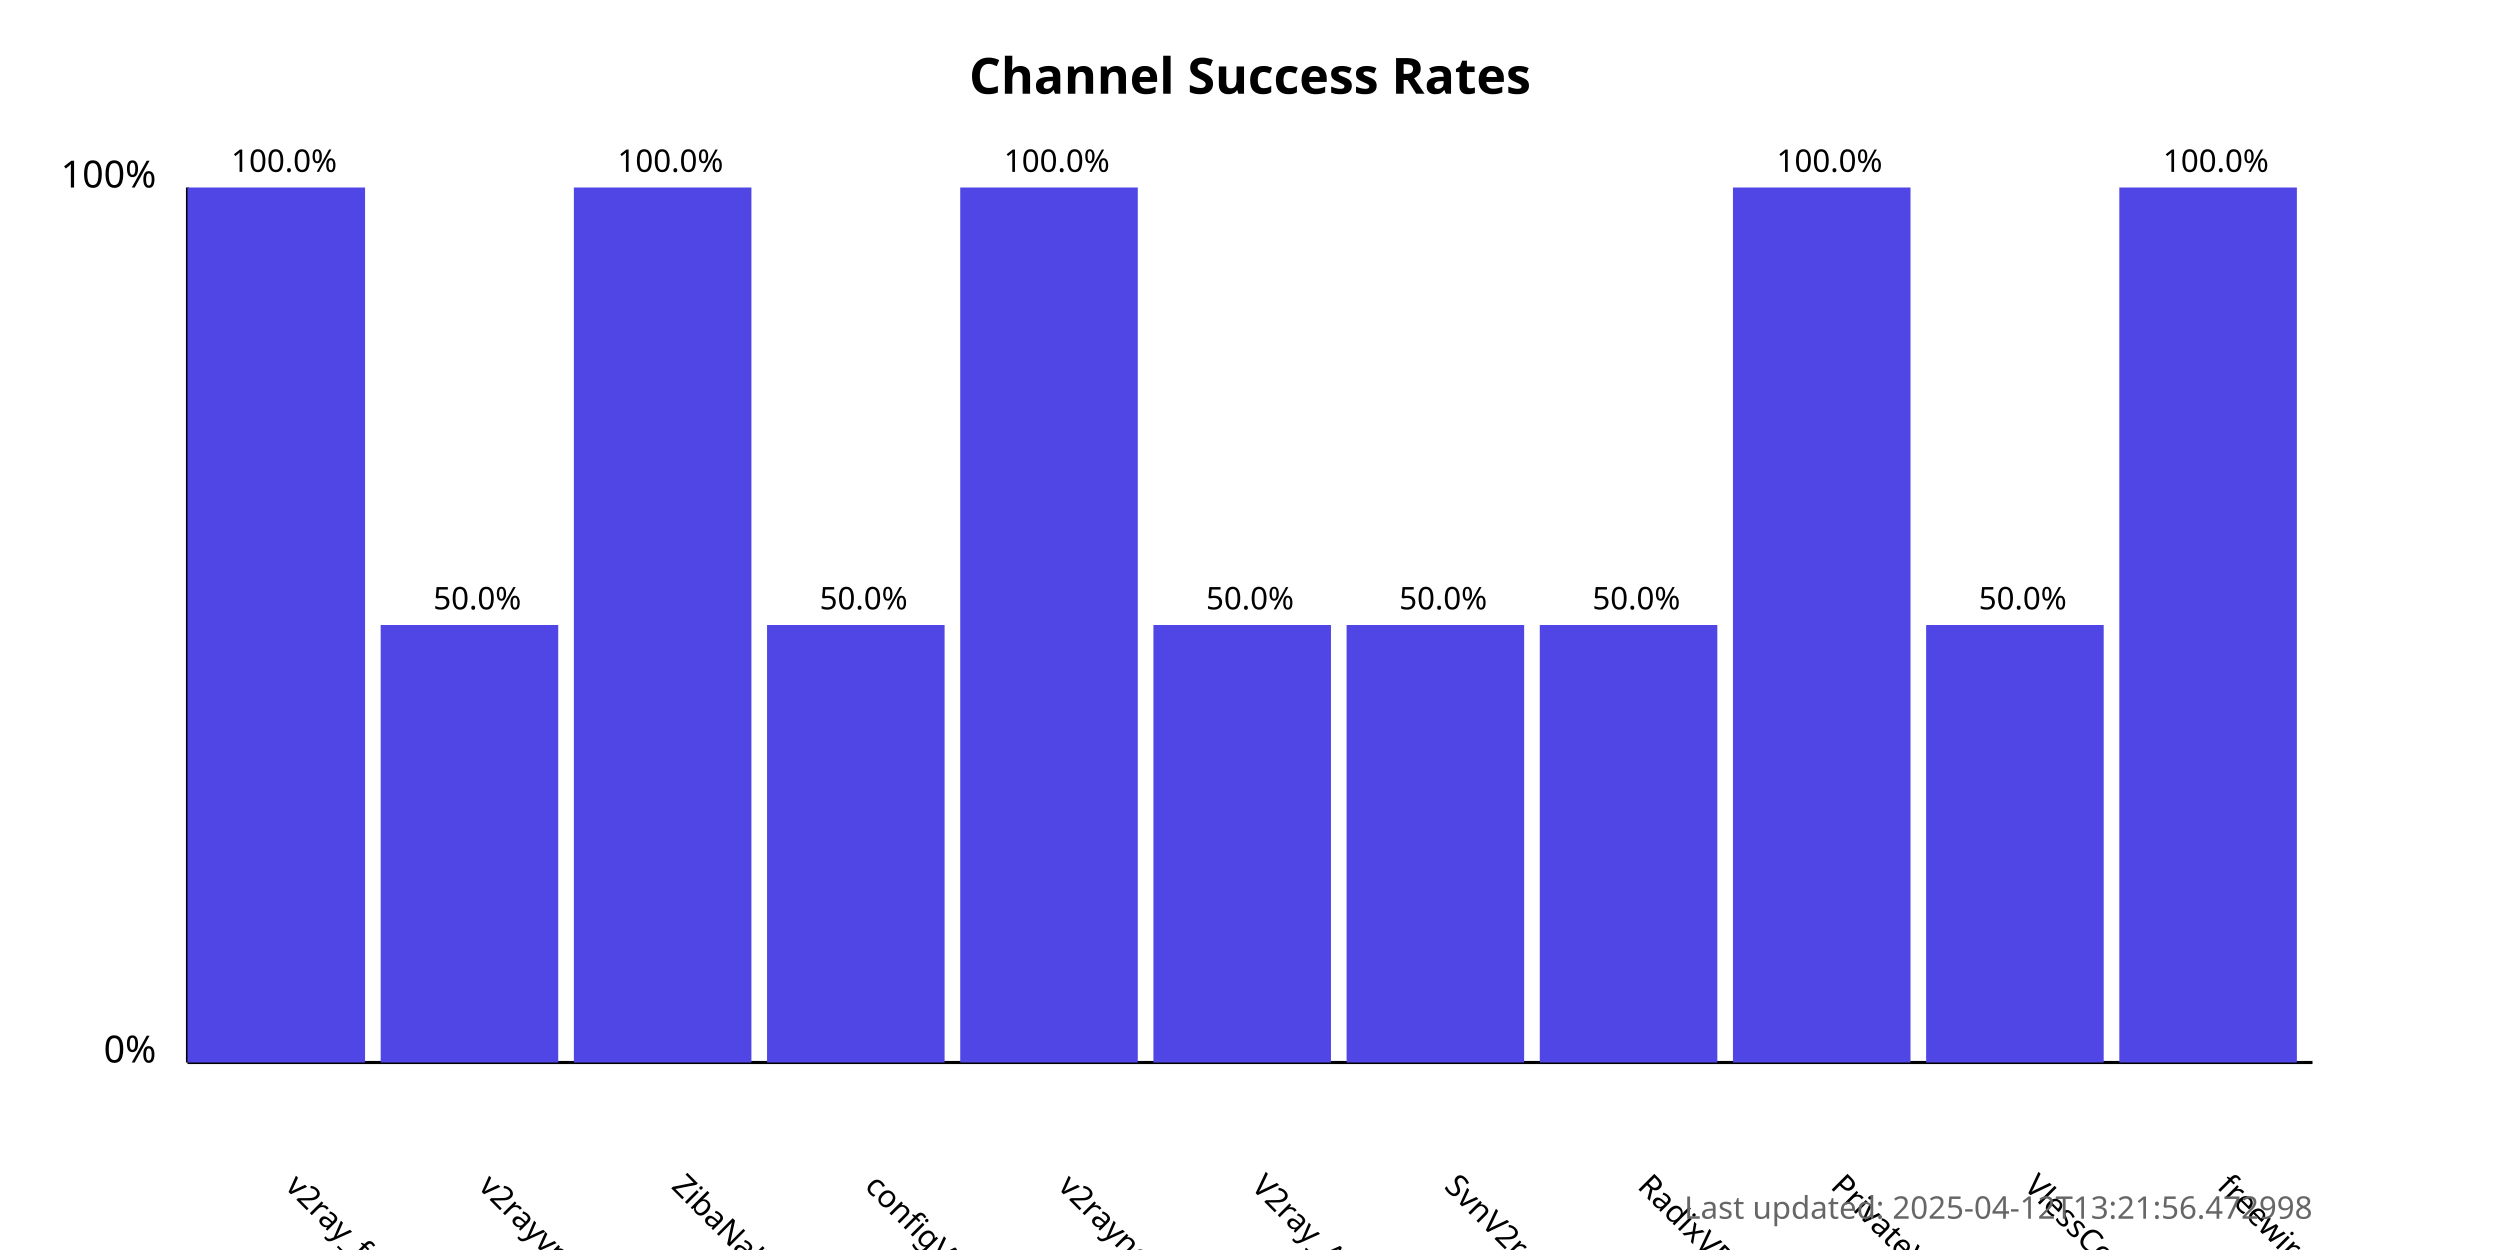
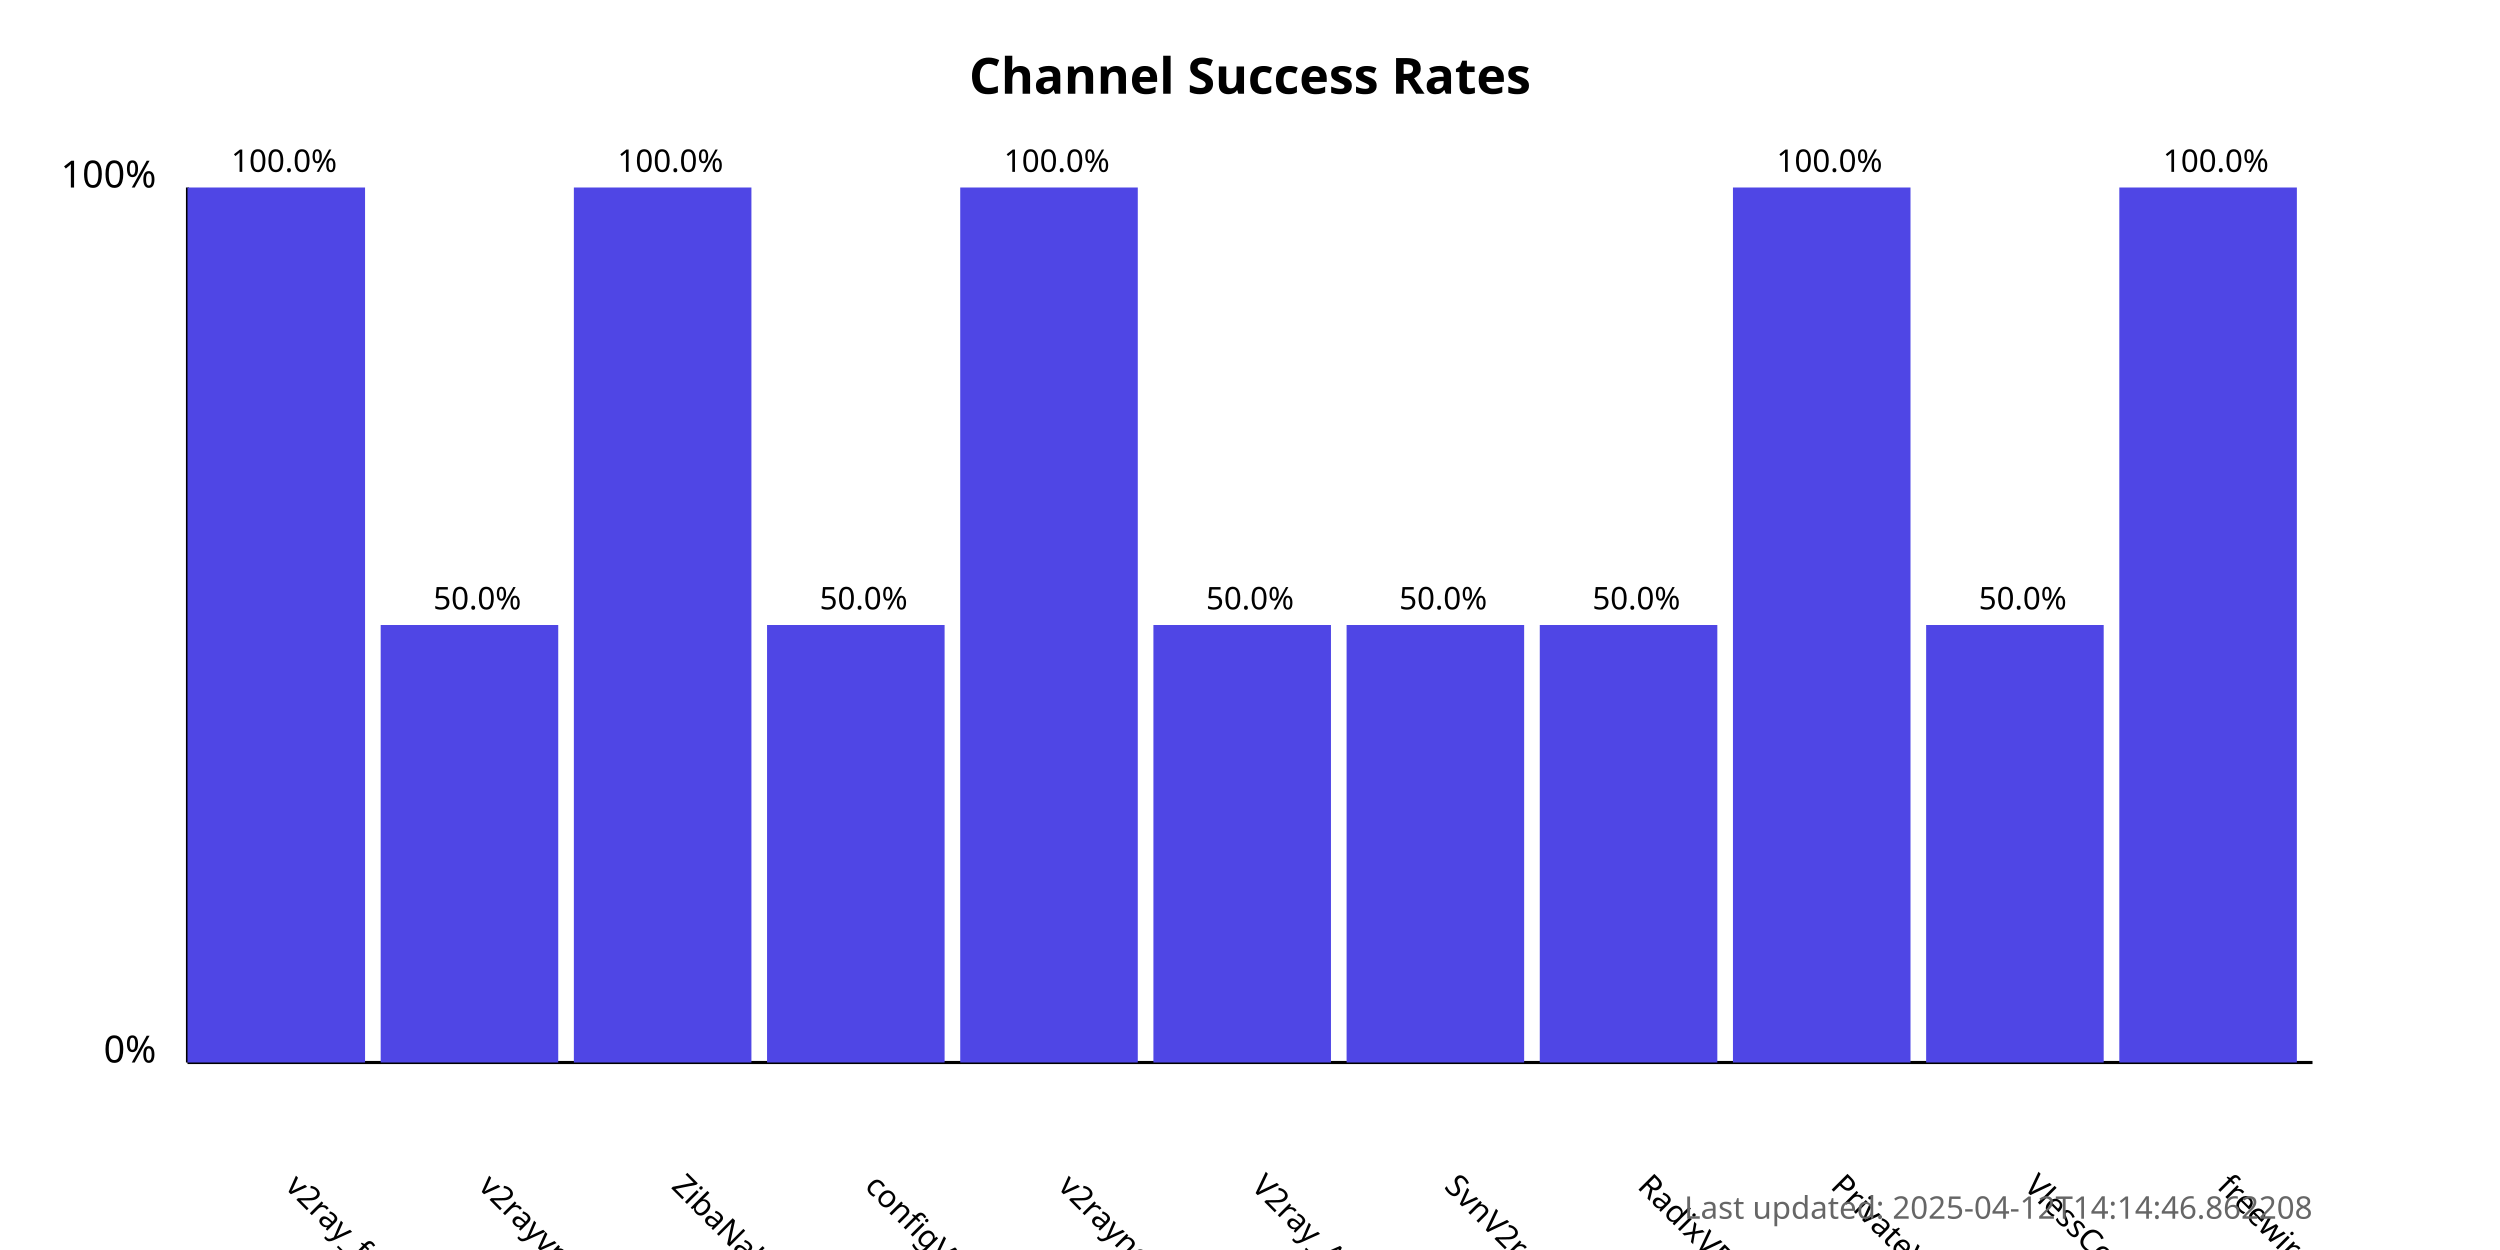
<svg xmlns="http://www.w3.org/2000/svg" width="800" height="400">
  <style>
            .chart-title { font: bold 16px sans-serif; }
            .axis-label { font: 12px sans-serif; }
            .tick-label { font: 10px sans-serif; }
            .bar { fill: #4f46e5; }
            .bar:hover { fill: #6366f1; }
            .timestamp { font: 10px sans-serif; fill: #666; }
        </style>
  <text x="400.0" y="30" text-anchor="middle" class="chart-title">
            Channel Success Rates
        </text>
  <line x1="60" y1="340" x2="60" y2="60" stroke="black" stroke-width="1" />
  <line x1="60" y1="340" x2="740" y2="340" stroke="black" stroke-width="1" />
  <text x="50" y="340" text-anchor="end" class="axis-label">0%</text>
  <text x="50" y="60" text-anchor="end" class="axis-label">100%</text>
  <g>
    <rect x="60" y="60.0" width="56.818" height="280.0" class="bar" />
    <text x="90.909" y="380" transform="rotate(45, 90.90909, 380)" text-anchor="start" class="tick-label">
                v2ray_free_conf
            </text>
    <text x="90.909" y="55.0" text-anchor="middle" class="tick-label">
                100.0%
            </text>
  </g>
  <g>
    <rect x="121.818" y="200.0" width="56.818" height="140.0" class="bar" />
    <text x="152.727" y="380" transform="rotate(45, 152.7273, 380)" text-anchor="start" class="tick-label">
                v2rayvpno
            </text>
    <text x="152.727" y="195.0" text-anchor="middle" class="tick-label">
                50.0%
            </text>
  </g>
  <g>
    <rect x="183.636" y="60.0" width="56.818" height="280.0" class="bar" />
    <text x="214.545" y="380" transform="rotate(45, 214.5455, 380)" text-anchor="start" class="tick-label">
                ZibaNabz
            </text>
    <text x="214.545" y="55.0" text-anchor="middle" class="tick-label">
                100.0%
            </text>
  </g>
  <g>
    <rect x="245.455" y="200.0" width="56.818" height="140.0" class="bar" />
    <text x="276.364" y="380" transform="rotate(45, 276.3636, 380)" text-anchor="start" class="tick-label">
                configV2rayForFree
            </text>
    <text x="276.364" y="195.0" text-anchor="middle" class="tick-label">
                50.0%
            </text>
  </g>
  <g>
    <rect x="307.273" y="60.0" width="56.818" height="280.0" class="bar" />
    <text x="338.182" y="380" transform="rotate(45, 338.1818, 380)" text-anchor="start" class="tick-label">
                v2rayngvpn
            </text>
    <text x="338.182" y="55.0" text-anchor="middle" class="tick-label">
                100.0%
            </text>
  </g>
  <g>
    <rect x="369.091" y="200.0" width="56.818" height="140.0" class="bar" />
    <text x="400.0" y="380" transform="rotate(45, 400.0, 380)" text-anchor="start" class="tick-label">
                V2ray_Alpha
            </text>
    <text x="400.0" y="195.0" text-anchor="middle" class="tick-label">
                50.0%
            </text>
  </g>
  <g>
    <rect x="430.909" y="200.0" width="56.818" height="140.0" class="bar" />
    <text x="461.818" y="380" transform="rotate(45, 461.8182, 380)" text-anchor="start" class="tick-label">
                SvnV2ray
            </text>
    <text x="461.818" y="195.0" text-anchor="middle" class="tick-label">
                50.0%
            </text>
  </g>
  <g>
    <rect x="492.727" y="200.0" width="56.818" height="140.0" class="bar" />
    <text x="523.636" y="380" transform="rotate(45, 523.6364, 380)" text-anchor="start" class="tick-label">
                RadixVPN
            </text>
    <text x="523.636" y="195.0" text-anchor="middle" class="tick-label">
                50.0%
            </text>
  </g>
  <g>
    <rect x="554.545" y="60.0" width="56.818" height="280.0" class="bar" />
    <text x="585.455" y="380" transform="rotate(45, 585.4545, 380)" text-anchor="start" class="tick-label">
                PrivateVPNs
            </text>
    <text x="585.455" y="55.0" text-anchor="middle" class="tick-label">
                100.0%
            </text>
  </g>
  <g>
    <rect x="616.364" y="200.0" width="56.818" height="140.0" class="bar" />
    <text x="647.273" y="380" transform="rotate(45, 647.2727, 380)" text-anchor="start" class="tick-label">
                VlessConfig
            </text>
    <text x="647.273" y="195.0" text-anchor="middle" class="tick-label">
                50.0%
            </text>
  </g>
  <g>
    <rect x="678.182" y="60.0" width="56.818" height="280.0" class="bar" />
    <text x="709.091" y="380" transform="rotate(45, 709.0909, 380)" text-anchor="start" class="tick-label">
                freewireguard
            </text>
    <text x="709.091" y="55.0" text-anchor="middle" class="tick-label">
                100.0%
            </text>
  </g>
  <text x="740" y="390" text-anchor="end" class="timestamp">
-             Last updated: 2025-04-12T13:21:56.472998
+             Last updated: 2025-04-12T14:14:46.862208
        </text>
</svg>
